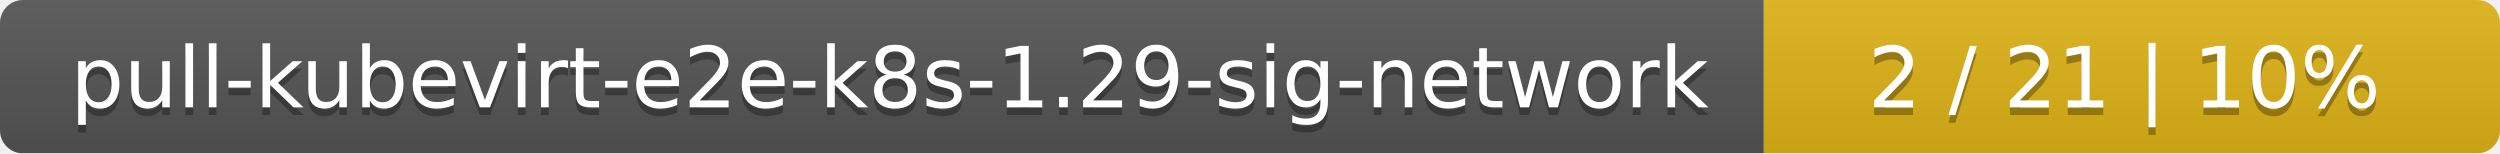
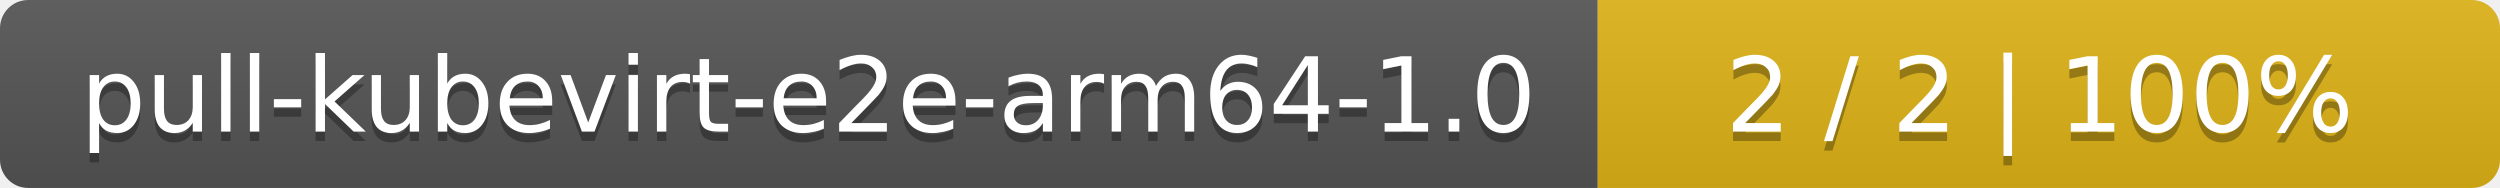
- <svg xmlns="http://www.w3.org/2000/svg" width="326" height="20">
+ <svg xmlns="http://www.w3.org/2000/svg" width="266" height="20">
  <linearGradient id="smooth" x2="0" y2="100%">
    <stop offset="0" stop-color="#bbb" stop-opacity=".1" />
    <stop offset="1" stop-opacity=".1" />
  </linearGradient>
  <mask id="round">
-     <rect width="326" height="20" rx="3" fill="#fff" />
+     <rect width="266" height="20" rx="3" fill="#fff" />
  </mask>
  <g mask="url(#round)">
-     <rect width="230" height="20" fill="#555" />
-     <rect x="230" width="96" height="20" fill="#dfb317" />
-     <rect width="326" height="20" fill="url(#smooth)" />
+     <rect width="170" height="20" fill="#555" />
+     <rect x="170" width="96" height="20" fill="#dfb317" />
+     <rect width="266" height="20" fill="url(#smooth)" />
  </g>
  <g fill="#fff" text-anchor="middle" font-family="DejaVu Sans,Verdana,Geneva,sans-serif" font-size="11">
-     <text x="116" y="15" fill="#010101" fill-opacity=".3">pull-kubevirt-e2e-k8s-1.29-sig-network</text>
-     <text x="116" y="14">pull-kubevirt-e2e-k8s-1.29-sig-network</text>
-     <text x="277" y="15" fill="#010101" fill-opacity=".3">2 / 21    |    10%</text>
-     <text x="277" y="14">2 / 21    |    10%</text>
+     <text x="86" y="15" fill="#010101" fill-opacity=".3">pull-kubevirt-e2e-arm64-1.0</text>
+     <text x="86" y="14">pull-kubevirt-e2e-arm64-1.0</text>
+     <text x="217" y="15" fill="#010101" fill-opacity=".3">2 / 2    |    100%</text>
+     <text x="217" y="14">2 / 2    |    100%</text>
  </g>
</svg>
